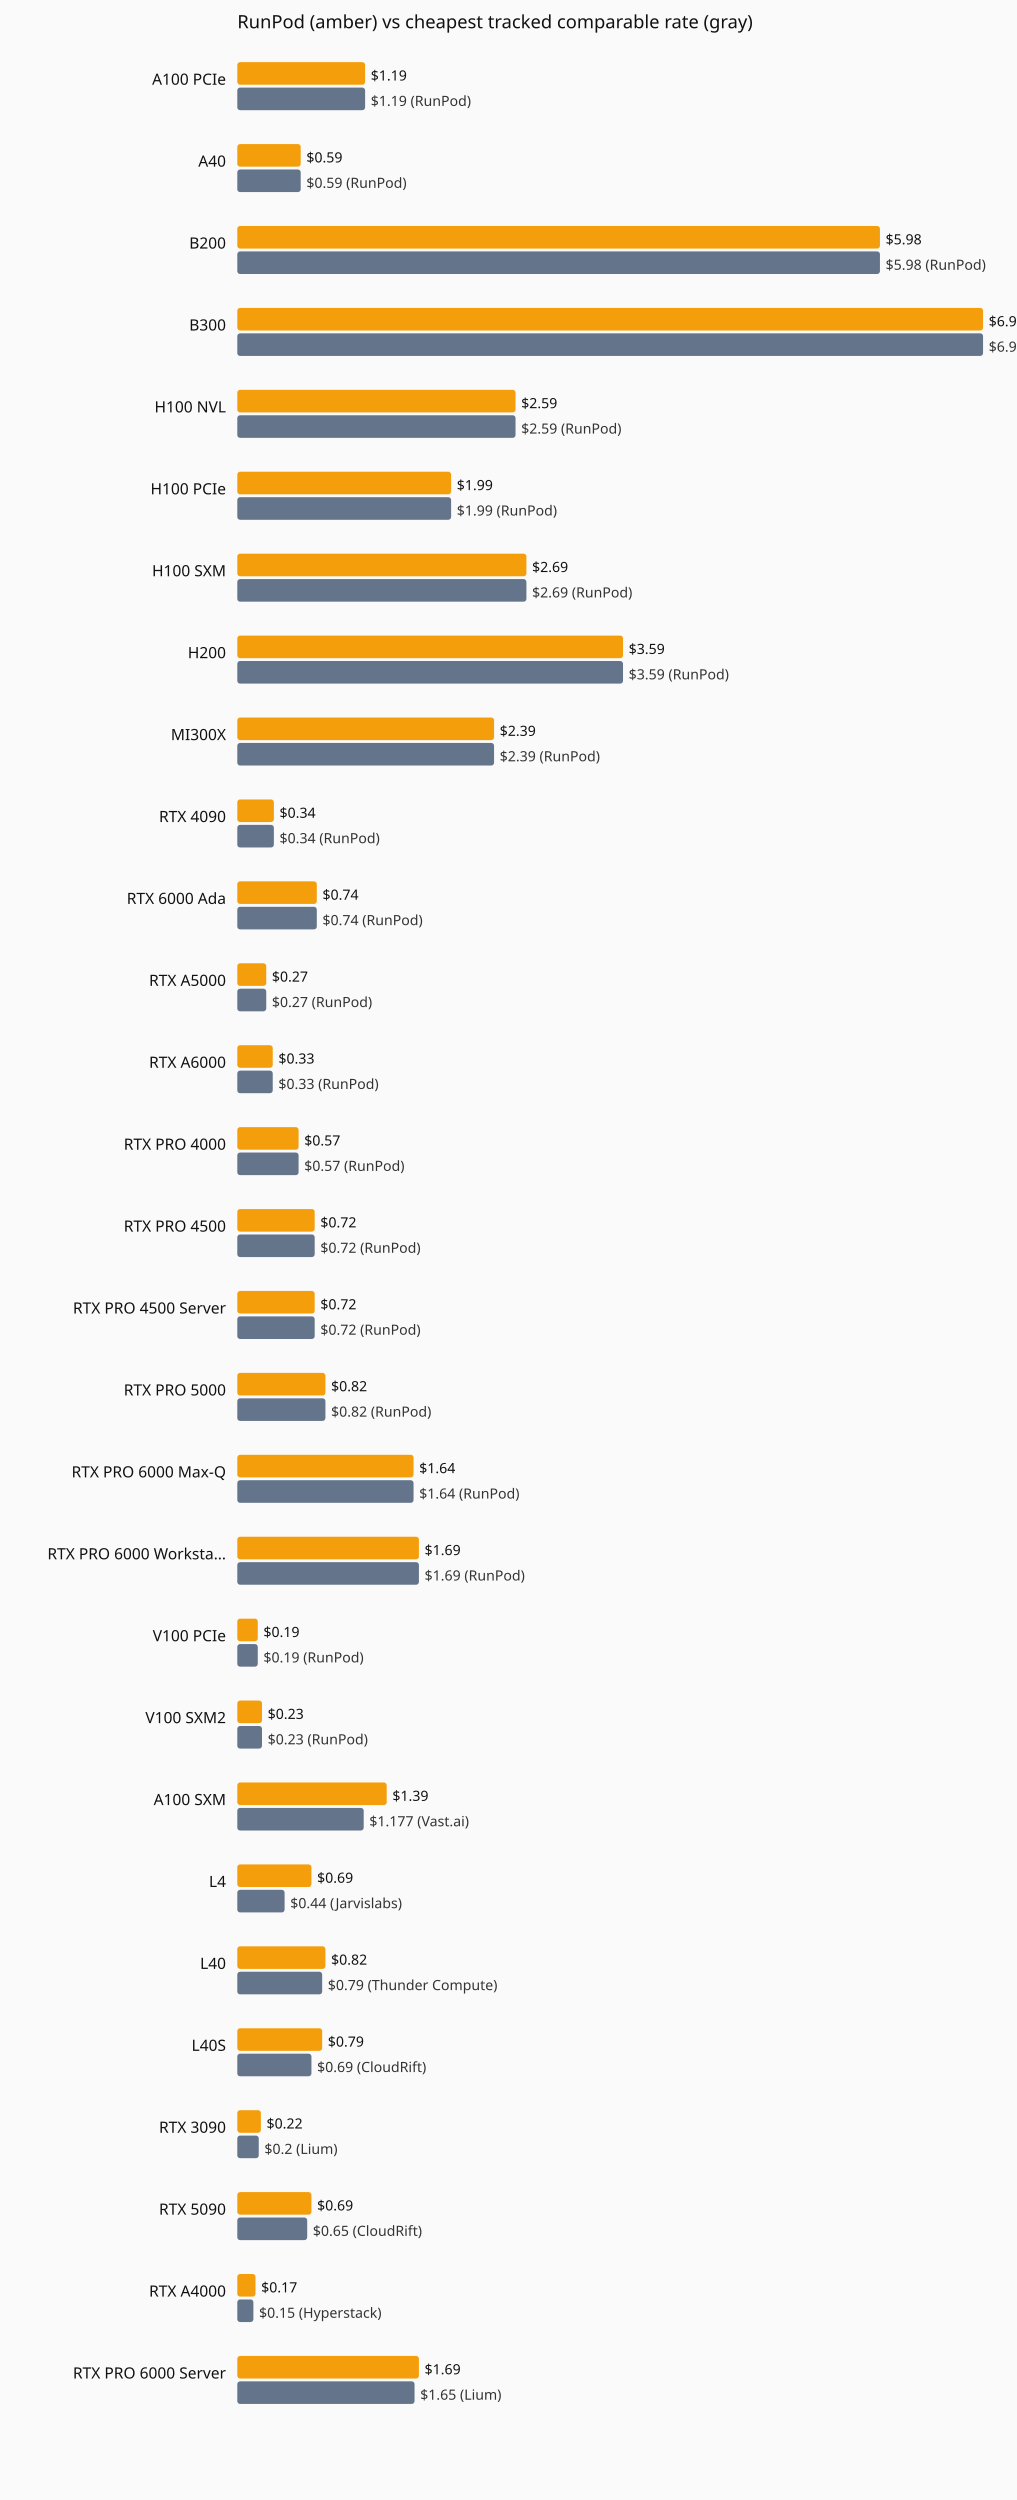
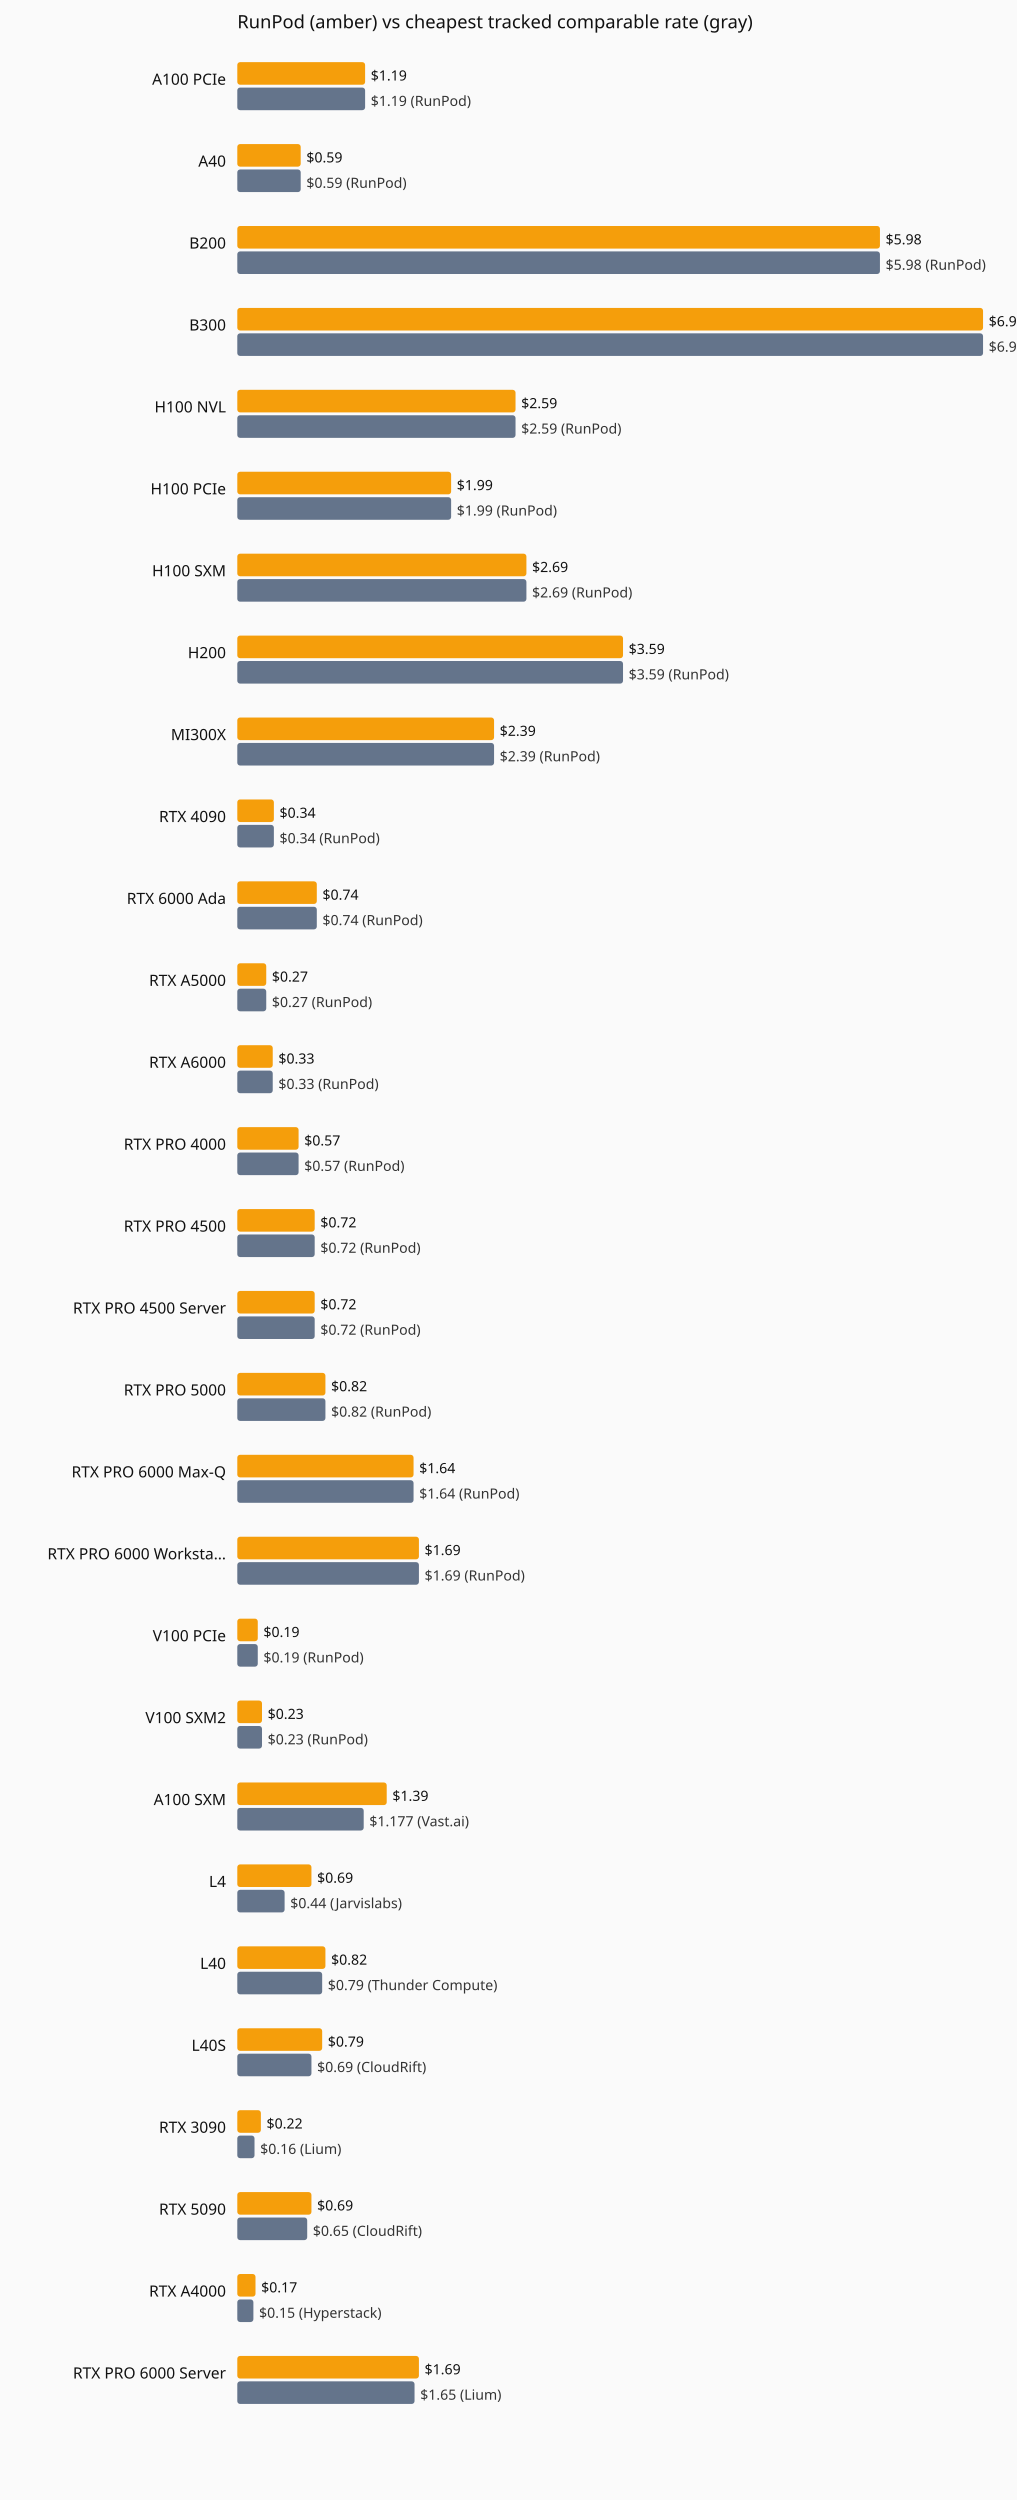
<svg xmlns="http://www.w3.org/2000/svg" viewBox="0 0 720 1770" role="img" aria-label="Current hourly rate versus the cheapest tracked vendor, by GPU model.">
  <rect width="720" height="1770" fill="#fafafa" />
  <text x="168" y="20" font-family="system-ui,sans-serif" font-size="13" fill="#111">RunPod (amber) vs cheapest tracked comparable rate (gray)</text>
  <text x="160" y="60" text-anchor="end" font-family="system-ui,sans-serif" font-size="11" fill="#111">A100 PCIe</text>
  <rect x="168" y="44" width="90.5" height="16" fill="#f59e0b" rx="2" />
  <text x="262.5" y="57" font-family="system-ui,sans-serif" font-size="10" fill="#111">$1.19</text>
  <rect x="168" y="62" width="90.5" height="16" fill="#64748b" rx="2" />
  <text x="262.5" y="75" font-family="system-ui,sans-serif" font-size="10" fill="#333">$1.19 (RunPod)</text>
  <text x="160" y="118" text-anchor="end" font-family="system-ui,sans-serif" font-size="11" fill="#111">A40</text>
  <rect x="168" y="102" width="44.9" height="16" fill="#f59e0b" rx="2" />
  <text x="216.9" y="115" font-family="system-ui,sans-serif" font-size="10" fill="#111">$0.59</text>
  <rect x="168" y="120" width="44.9" height="16" fill="#64748b" rx="2" />
  <text x="216.9" y="133" font-family="system-ui,sans-serif" font-size="10" fill="#333">$0.59 (RunPod)</text>
  <text x="160" y="176" text-anchor="end" font-family="system-ui,sans-serif" font-size="11" fill="#111">B200</text>
  <rect x="168" y="160" width="455.0" height="16" fill="#f59e0b" rx="2" />
  <text x="627.0" y="173" font-family="system-ui,sans-serif" font-size="10" fill="#111">$5.98</text>
  <rect x="168" y="178" width="455.0" height="16" fill="#64748b" rx="2" />
  <text x="627.0" y="191" font-family="system-ui,sans-serif" font-size="10" fill="#333">$5.98 (RunPod)</text>
  <text x="160" y="234" text-anchor="end" font-family="system-ui,sans-serif" font-size="11" fill="#111">B300</text>
  <rect x="168" y="218" width="528.0" height="16" fill="#f59e0b" rx="2" />
  <text x="700.0" y="231" font-family="system-ui,sans-serif" font-size="10" fill="#111">$6.94</text>
  <rect x="168" y="236" width="528.0" height="16" fill="#64748b" rx="2" />
  <text x="700.0" y="249" font-family="system-ui,sans-serif" font-size="10" fill="#333">$6.94 (RunPod)</text>
  <text x="160" y="292" text-anchor="end" font-family="system-ui,sans-serif" font-size="11" fill="#111">H100 NVL</text>
  <rect x="168" y="276" width="197.0" height="16" fill="#f59e0b" rx="2" />
  <text x="369.0" y="289" font-family="system-ui,sans-serif" font-size="10" fill="#111">$2.59</text>
  <rect x="168" y="294" width="197.0" height="16" fill="#64748b" rx="2" />
  <text x="369.0" y="307" font-family="system-ui,sans-serif" font-size="10" fill="#333">$2.59 (RunPod)</text>
  <text x="160" y="350" text-anchor="end" font-family="system-ui,sans-serif" font-size="11" fill="#111">H100 PCIe</text>
  <rect x="168" y="334" width="151.4" height="16" fill="#f59e0b" rx="2" />
  <text x="323.4" y="347" font-family="system-ui,sans-serif" font-size="10" fill="#111">$1.99</text>
  <rect x="168" y="352" width="151.4" height="16" fill="#64748b" rx="2" />
  <text x="323.4" y="365" font-family="system-ui,sans-serif" font-size="10" fill="#333">$1.99 (RunPod)</text>
  <text x="160" y="408" text-anchor="end" font-family="system-ui,sans-serif" font-size="11" fill="#111">H100 SXM</text>
  <rect x="168" y="392" width="204.7" height="16" fill="#f59e0b" rx="2" />
  <text x="376.7" y="405" font-family="system-ui,sans-serif" font-size="10" fill="#111">$2.69</text>
  <rect x="168" y="410" width="204.7" height="16" fill="#64748b" rx="2" />
  <text x="376.7" y="423" font-family="system-ui,sans-serif" font-size="10" fill="#333">$2.69 (RunPod)</text>
  <text x="160" y="466" text-anchor="end" font-family="system-ui,sans-serif" font-size="11" fill="#111">H200</text>
  <rect x="168" y="450" width="273.1" height="16" fill="#f59e0b" rx="2" />
  <text x="445.1" y="463" font-family="system-ui,sans-serif" font-size="10" fill="#111">$3.59</text>
  <rect x="168" y="468" width="273.1" height="16" fill="#64748b" rx="2" />
  <text x="445.1" y="481" font-family="system-ui,sans-serif" font-size="10" fill="#333">$3.59 (RunPod)</text>
  <text x="160" y="524" text-anchor="end" font-family="system-ui,sans-serif" font-size="11" fill="#111">MI300X</text>
  <rect x="168" y="508" width="181.8" height="16" fill="#f59e0b" rx="2" />
  <text x="353.8" y="521" font-family="system-ui,sans-serif" font-size="10" fill="#111">$2.39</text>
  <rect x="168" y="526" width="181.8" height="16" fill="#64748b" rx="2" />
  <text x="353.8" y="539" font-family="system-ui,sans-serif" font-size="10" fill="#333">$2.39 (RunPod)</text>
  <text x="160" y="582" text-anchor="end" font-family="system-ui,sans-serif" font-size="11" fill="#111">RTX 4090</text>
  <rect x="168" y="566" width="25.9" height="16" fill="#f59e0b" rx="2" />
  <text x="197.9" y="579" font-family="system-ui,sans-serif" font-size="10" fill="#111">$0.34</text>
  <rect x="168" y="584" width="25.9" height="16" fill="#64748b" rx="2" />
  <text x="197.9" y="597" font-family="system-ui,sans-serif" font-size="10" fill="#333">$0.34 (RunPod)</text>
  <text x="160" y="640" text-anchor="end" font-family="system-ui,sans-serif" font-size="11" fill="#111">RTX 6000 Ada</text>
  <rect x="168" y="624" width="56.3" height="16" fill="#f59e0b" rx="2" />
  <text x="228.3" y="637" font-family="system-ui,sans-serif" font-size="10" fill="#111">$0.74</text>
  <rect x="168" y="642" width="56.3" height="16" fill="#64748b" rx="2" />
  <text x="228.3" y="655" font-family="system-ui,sans-serif" font-size="10" fill="#333">$0.74 (RunPod)</text>
  <text x="160" y="698" text-anchor="end" font-family="system-ui,sans-serif" font-size="11" fill="#111">RTX A5000</text>
  <rect x="168" y="682" width="20.5" height="16" fill="#f59e0b" rx="2" />
  <text x="192.5" y="695" font-family="system-ui,sans-serif" font-size="10" fill="#111">$0.27</text>
  <rect x="168" y="700" width="20.5" height="16" fill="#64748b" rx="2" />
  <text x="192.5" y="713" font-family="system-ui,sans-serif" font-size="10" fill="#333">$0.27 (RunPod)</text>
  <text x="160" y="756" text-anchor="end" font-family="system-ui,sans-serif" font-size="11" fill="#111">RTX A6000</text>
  <rect x="168" y="740" width="25.1" height="16" fill="#f59e0b" rx="2" />
  <text x="197.1" y="753" font-family="system-ui,sans-serif" font-size="10" fill="#111">$0.33</text>
  <rect x="168" y="758" width="25.1" height="16" fill="#64748b" rx="2" />
  <text x="197.1" y="771" font-family="system-ui,sans-serif" font-size="10" fill="#333">$0.33 (RunPod)</text>
  <text x="160" y="814" text-anchor="end" font-family="system-ui,sans-serif" font-size="11" fill="#111">RTX PRO 4000</text>
  <rect x="168" y="798" width="43.4" height="16" fill="#f59e0b" rx="2" />
  <text x="215.4" y="811" font-family="system-ui,sans-serif" font-size="10" fill="#111">$0.57</text>
  <rect x="168" y="816" width="43.4" height="16" fill="#64748b" rx="2" />
  <text x="215.4" y="829" font-family="system-ui,sans-serif" font-size="10" fill="#333">$0.57 (RunPod)</text>
  <text x="160" y="872" text-anchor="end" font-family="system-ui,sans-serif" font-size="11" fill="#111">RTX PRO 4500</text>
  <rect x="168" y="856" width="54.8" height="16" fill="#f59e0b" rx="2" />
  <text x="226.8" y="869" font-family="system-ui,sans-serif" font-size="10" fill="#111">$0.72</text>
  <rect x="168" y="874" width="54.8" height="16" fill="#64748b" rx="2" />
  <text x="226.8" y="887" font-family="system-ui,sans-serif" font-size="10" fill="#333">$0.72 (RunPod)</text>
  <text x="160" y="930" text-anchor="end" font-family="system-ui,sans-serif" font-size="11" fill="#111">RTX PRO 4500 Server</text>
  <rect x="168" y="914" width="54.8" height="16" fill="#f59e0b" rx="2" />
  <text x="226.8" y="927" font-family="system-ui,sans-serif" font-size="10" fill="#111">$0.72</text>
  <rect x="168" y="932" width="54.8" height="16" fill="#64748b" rx="2" />
  <text x="226.8" y="945" font-family="system-ui,sans-serif" font-size="10" fill="#333">$0.72 (RunPod)</text>
  <text x="160" y="988" text-anchor="end" font-family="system-ui,sans-serif" font-size="11" fill="#111">RTX PRO 5000</text>
  <rect x="168" y="972" width="62.4" height="16" fill="#f59e0b" rx="2" />
  <text x="234.4" y="985" font-family="system-ui,sans-serif" font-size="10" fill="#111">$0.82</text>
  <rect x="168" y="990" width="62.4" height="16" fill="#64748b" rx="2" />
  <text x="234.4" y="1003" font-family="system-ui,sans-serif" font-size="10" fill="#333">$0.82 (RunPod)</text>
  <text x="160" y="1046" text-anchor="end" font-family="system-ui,sans-serif" font-size="11" fill="#111">RTX PRO 6000 Max-Q</text>
  <rect x="168" y="1030" width="124.8" height="16" fill="#f59e0b" rx="2" />
  <text x="296.8" y="1043" font-family="system-ui,sans-serif" font-size="10" fill="#111">$1.64</text>
  <rect x="168" y="1048" width="124.8" height="16" fill="#64748b" rx="2" />
  <text x="296.8" y="1061" font-family="system-ui,sans-serif" font-size="10" fill="#333">$1.64 (RunPod)</text>
  <text x="160" y="1104" text-anchor="end" font-family="system-ui,sans-serif" font-size="11" fill="#111">RTX PRO 6000 Worksta…</text>
  <rect x="168" y="1088" width="128.6" height="16" fill="#f59e0b" rx="2" />
  <text x="300.6" y="1101" font-family="system-ui,sans-serif" font-size="10" fill="#111">$1.69</text>
  <rect x="168" y="1106" width="128.6" height="16" fill="#64748b" rx="2" />
  <text x="300.6" y="1119" font-family="system-ui,sans-serif" font-size="10" fill="#333">$1.69 (RunPod)</text>
  <text x="160" y="1162" text-anchor="end" font-family="system-ui,sans-serif" font-size="11" fill="#111">V100 PCIe</text>
  <rect x="168" y="1146" width="14.5" height="16" fill="#f59e0b" rx="2" />
  <text x="186.5" y="1159" font-family="system-ui,sans-serif" font-size="10" fill="#111">$0.19</text>
  <rect x="168" y="1164" width="14.5" height="16" fill="#64748b" rx="2" />
  <text x="186.5" y="1177" font-family="system-ui,sans-serif" font-size="10" fill="#333">$0.19 (RunPod)</text>
  <text x="160" y="1220" text-anchor="end" font-family="system-ui,sans-serif" font-size="11" fill="#111">V100 SXM2</text>
  <rect x="168" y="1204" width="17.5" height="16" fill="#f59e0b" rx="2" />
  <text x="189.5" y="1217" font-family="system-ui,sans-serif" font-size="10" fill="#111">$0.23</text>
  <rect x="168" y="1222" width="17.5" height="16" fill="#64748b" rx="2" />
  <text x="189.5" y="1235" font-family="system-ui,sans-serif" font-size="10" fill="#333">$0.23 (RunPod)</text>
  <text x="160" y="1278" text-anchor="end" font-family="system-ui,sans-serif" font-size="11" fill="#111">A100 SXM</text>
  <rect x="168" y="1262" width="105.8" height="16" fill="#f59e0b" rx="2" />
  <text x="277.8" y="1275" font-family="system-ui,sans-serif" font-size="10" fill="#111">$1.39</text>
  <rect x="168" y="1280" width="89.5" height="16" fill="#64748b" rx="2" />
  <text x="261.5" y="1293" font-family="system-ui,sans-serif" font-size="10" fill="#333">$1.177 (Vast.ai)</text>
  <text x="160" y="1336" text-anchor="end" font-family="system-ui,sans-serif" font-size="11" fill="#111">L4</text>
  <rect x="168" y="1320" width="52.5" height="16" fill="#f59e0b" rx="2" />
  <text x="224.5" y="1333" font-family="system-ui,sans-serif" font-size="10" fill="#111">$0.69</text>
  <rect x="168" y="1338" width="33.5" height="16" fill="#64748b" rx="2" />
  <text x="205.5" y="1351" font-family="system-ui,sans-serif" font-size="10" fill="#333">$0.44 (Jarvislabs)</text>
  <text x="160" y="1394" text-anchor="end" font-family="system-ui,sans-serif" font-size="11" fill="#111">L40</text>
  <rect x="168" y="1378" width="62.4" height="16" fill="#f59e0b" rx="2" />
  <text x="234.4" y="1391" font-family="system-ui,sans-serif" font-size="10" fill="#111">$0.82</text>
  <rect x="168" y="1396" width="60.1" height="16" fill="#64748b" rx="2" />
  <text x="232.1" y="1409" font-family="system-ui,sans-serif" font-size="10" fill="#333">$0.79 (Thunder Compute)</text>
  <text x="160" y="1452" text-anchor="end" font-family="system-ui,sans-serif" font-size="11" fill="#111">L40S</text>
  <rect x="168" y="1436" width="60.1" height="16" fill="#f59e0b" rx="2" />
  <text x="232.1" y="1449" font-family="system-ui,sans-serif" font-size="10" fill="#111">$0.79</text>
  <rect x="168" y="1454" width="52.5" height="16" fill="#64748b" rx="2" />
  <text x="224.5" y="1467" font-family="system-ui,sans-serif" font-size="10" fill="#333">$0.69 (CloudRift)</text>
  <text x="160" y="1510" text-anchor="end" font-family="system-ui,sans-serif" font-size="11" fill="#111">RTX 3090</text>
  <rect x="168" y="1494" width="16.7" height="16" fill="#f59e0b" rx="2" />
  <text x="188.7" y="1507" font-family="system-ui,sans-serif" font-size="10" fill="#111">$0.22</text>
-   <rect x="168" y="1512" width="15.2" height="16" fill="#64748b" rx="2" />
-   <text x="187.2" y="1525" font-family="system-ui,sans-serif" font-size="10" fill="#333">$0.2 (Lium)</text>
+   <rect x="168" y="1512" width="12.2" height="16" fill="#64748b" rx="2" />
+   <text x="184.2" y="1525" font-family="system-ui,sans-serif" font-size="10" fill="#333">$0.16 (Lium)</text>
  <text x="160" y="1568" text-anchor="end" font-family="system-ui,sans-serif" font-size="11" fill="#111">RTX 5090</text>
  <rect x="168" y="1552" width="52.5" height="16" fill="#f59e0b" rx="2" />
  <text x="224.5" y="1565" font-family="system-ui,sans-serif" font-size="10" fill="#111">$0.69</text>
  <rect x="168" y="1570" width="49.5" height="16" fill="#64748b" rx="2" />
  <text x="221.5" y="1583" font-family="system-ui,sans-serif" font-size="10" fill="#333">$0.65 (CloudRift)</text>
  <text x="160" y="1626" text-anchor="end" font-family="system-ui,sans-serif" font-size="11" fill="#111">RTX A4000</text>
  <rect x="168" y="1610" width="12.9" height="16" fill="#f59e0b" rx="2" />
  <text x="184.9" y="1623" font-family="system-ui,sans-serif" font-size="10" fill="#111">$0.17</text>
  <rect x="168" y="1628" width="11.4" height="16" fill="#64748b" rx="2" />
  <text x="183.4" y="1641" font-family="system-ui,sans-serif" font-size="10" fill="#333">$0.15 (Hyperstack)</text>
  <text x="160" y="1684" text-anchor="end" font-family="system-ui,sans-serif" font-size="11" fill="#111">RTX PRO 6000 Server</text>
  <rect x="168" y="1668" width="128.6" height="16" fill="#f59e0b" rx="2" />
  <text x="300.6" y="1681" font-family="system-ui,sans-serif" font-size="10" fill="#111">$1.69</text>
  <rect x="168" y="1686" width="125.5" height="16" fill="#64748b" rx="2" />
  <text x="297.5" y="1699" font-family="system-ui,sans-serif" font-size="10" fill="#333">$1.65 (Lium)</text>
</svg>
